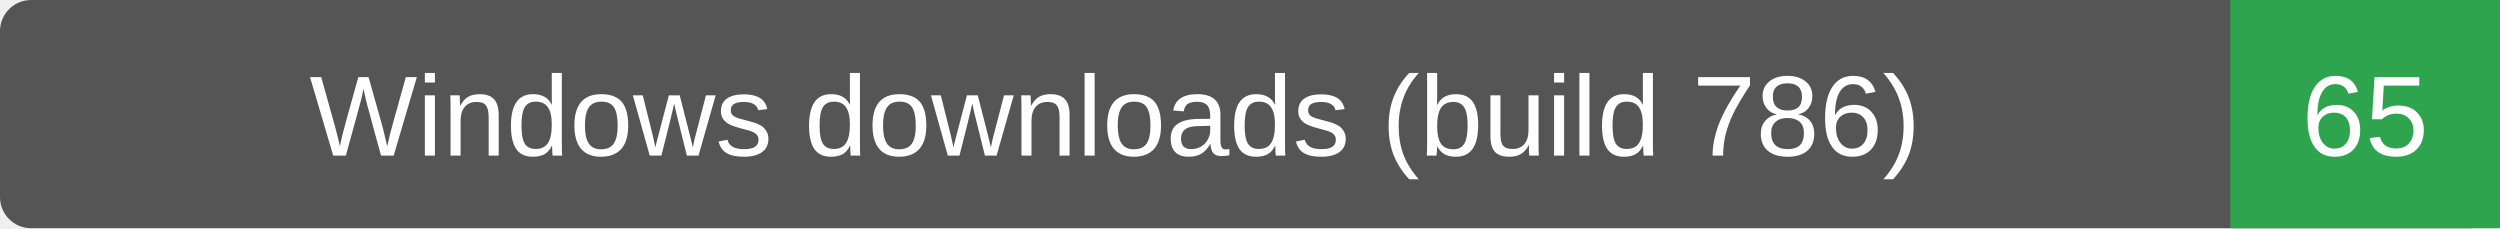
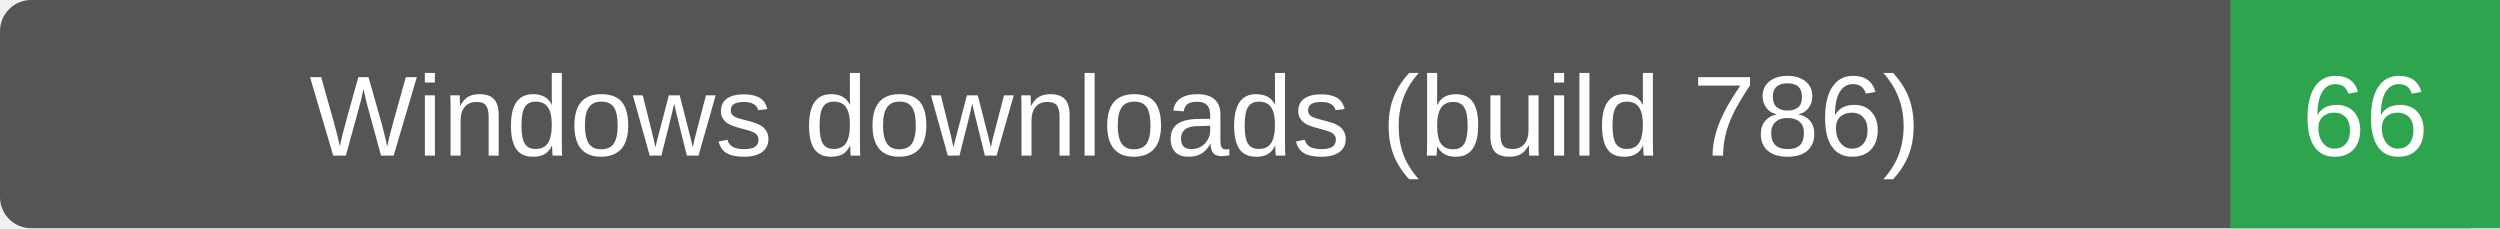
- <svg xmlns="http://www.w3.org/2000/svg" width="241" height="22" role="img" aria-label="Windows downloads (build 786): 65">
+ <svg xmlns="http://www.w3.org/2000/svg" width="241" height="22" role="img" aria-label="Windows downloads (build 786): 66">
  <rect width="241" height="22" rx="3" fill="#555" />
  <path d="M215 0h26v22h-26z" fill="#2ea44f" />
  <g fill="#fff" text-anchor="middle" font-family="Verdana,Arial,sans-serif" font-size="11">
    <text x="107.5" y="15">Windows downloads (build 786)</text>
-     <text x="228.0" y="15">65</text>
+     <text x="228.0" y="15">66</text>
  </g>
</svg>
